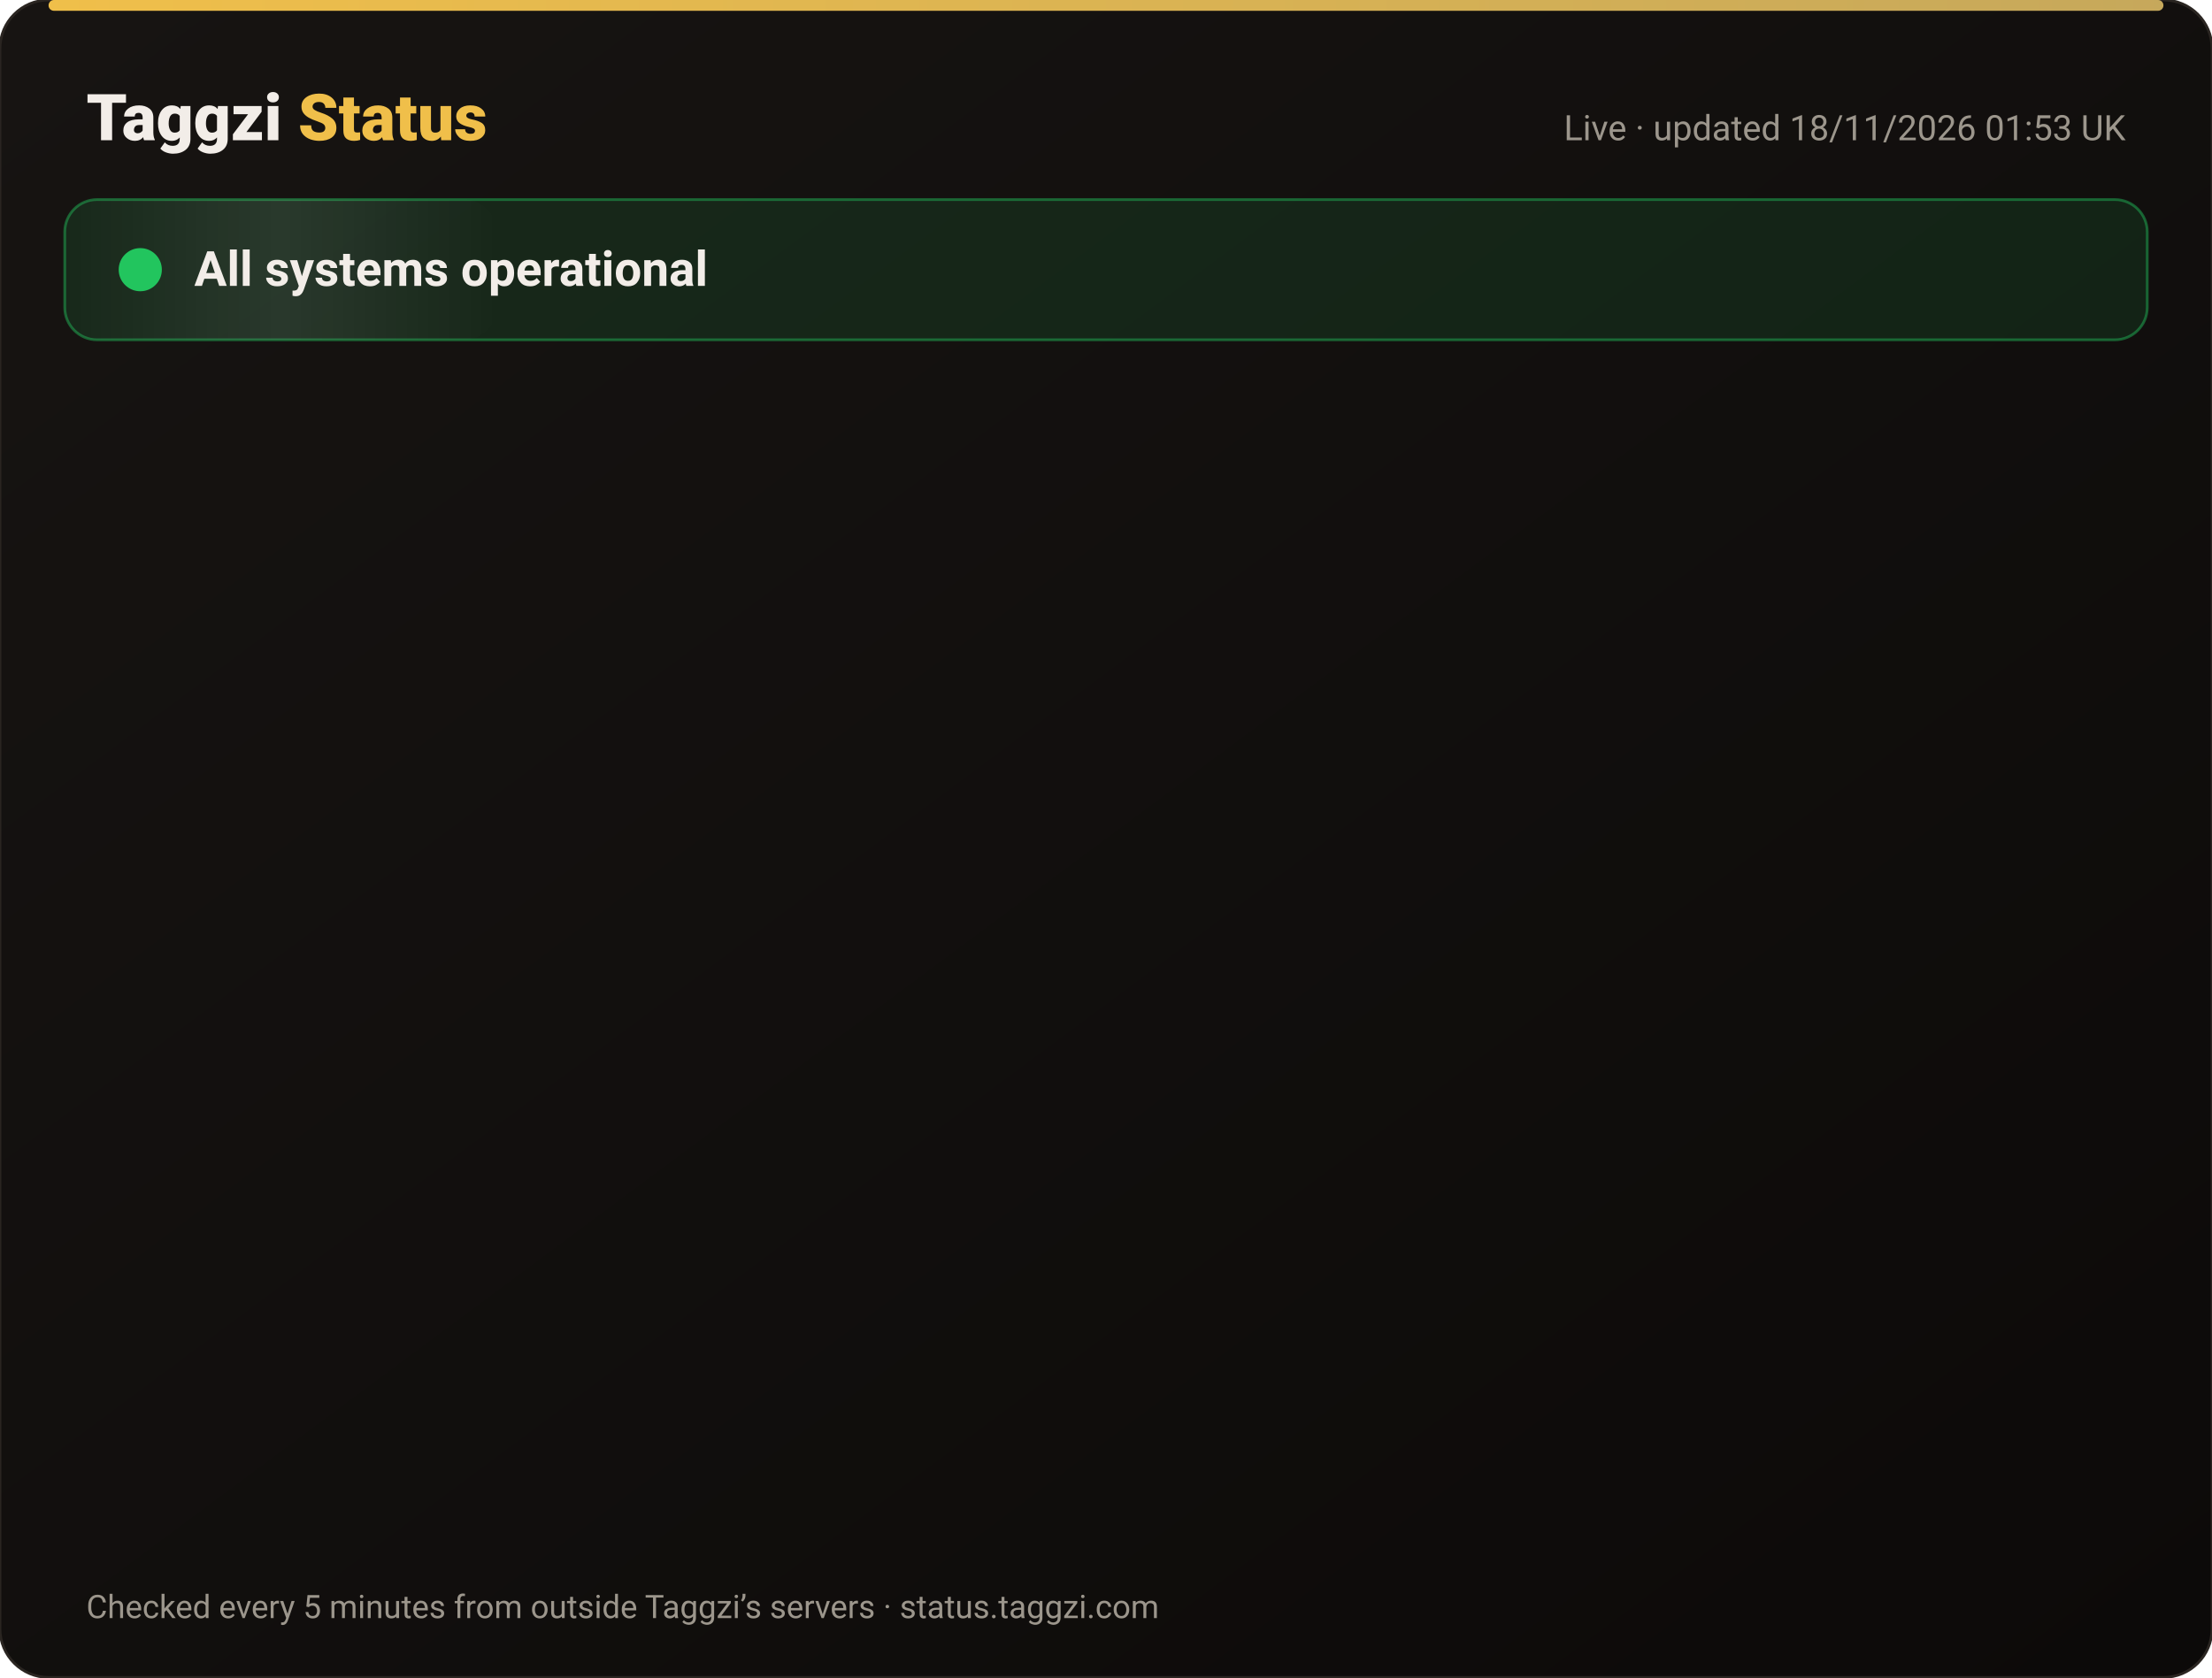
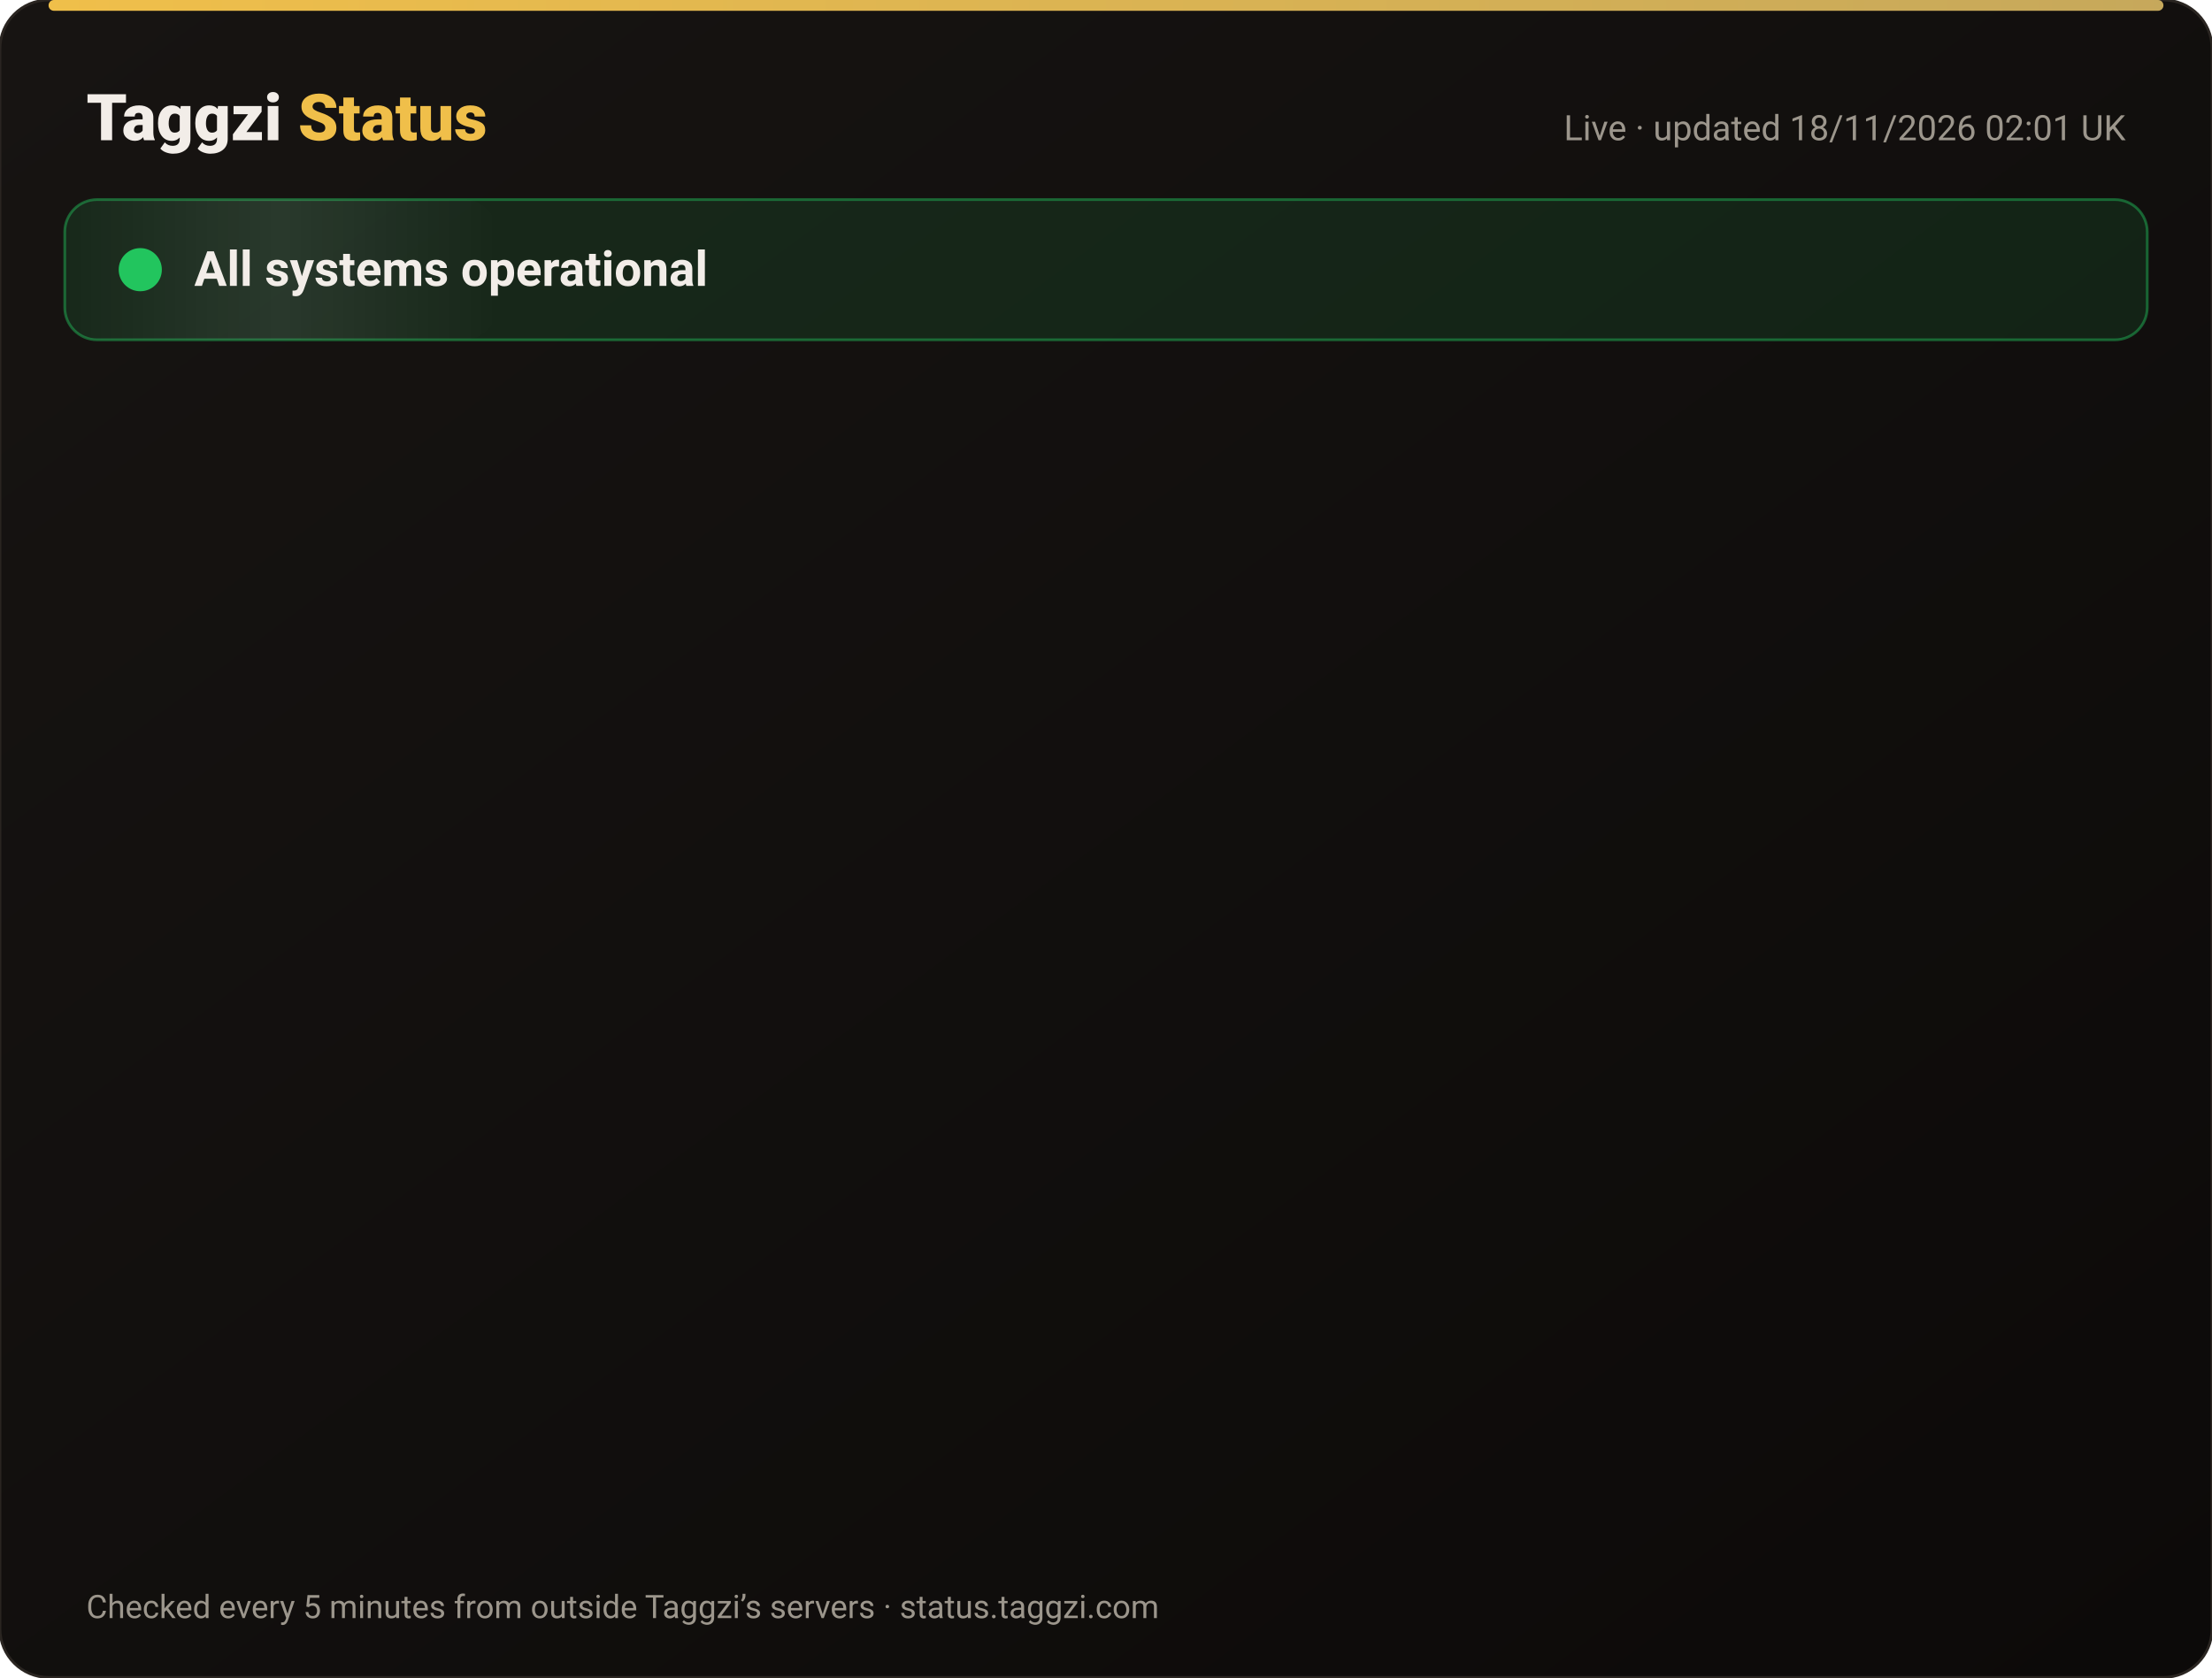
<svg xmlns="http://www.w3.org/2000/svg" width="820" height="622" viewBox="0 0 820 622" font-family="-apple-system,Segoe UI,Roboto,Helvetica,Arial,sans-serif">
  <defs>
    <linearGradient id="bg" x1="0" y1="0" x2="1" y2="1">
      <stop offset="0" stop-color="#171412" />
      <stop offset="1" stop-color="#0C0A09" />
    </linearGradient>
    <linearGradient id="gold" x1="0" x2="1">
      <stop offset="0" stop-color="#F0BF4A" />
      <stop offset="1" stop-color="#c6a85b" />
    </linearGradient>
    <linearGradient id="shine" x1="0" x2="1">
      <stop offset="0" stop-color="#fff" stop-opacity="0" />
      <stop offset=".5" stop-color="#fff" stop-opacity=".08" />
      <stop offset="1" stop-color="#fff" stop-opacity="0" />
    </linearGradient>
  </defs>
  <rect width="820" height="622" rx="18" fill="url(#bg)" stroke="#2a2521" />
  <rect x="18" y="0" width="784" height="4" rx="2" fill="url(#gold)" />
  <text x="32" y="52" font-size="24" font-weight="800" fill="#F2EDE8">Taggzi <tspan fill="#F0BF4A">Status</tspan>
  </text>
-   <text x="788" y="52" font-size="13" fill="#9C968C" text-anchor="end">Live · updated 18/11/2026 01:53 UK</text>
+   <text x="788" y="52" font-size="13" fill="#9C968C" text-anchor="end">Live · updated 18/11/2026 02:01 UK</text>
  <rect x="24" y="74" width="772" height="52" rx="12" fill="#22c55e" fill-opacity=".12" stroke="#22c55e" stroke-opacity=".45" />
  <rect x="24" y="74" width="160" height="52" rx="12" fill="url(#shine)">
    <animate attributeName="x" from="-160" to="820" dur="4s" repeatCount="indefinite" />
  </rect>
  <circle cx="52" cy="100" r="7" fill="#22c55e" />
  <circle cx="52" cy="100" r="7" fill="none" stroke="#22c55e" stroke-width="2">
    <animate attributeName="r" values="7;15;7" dur="2s" repeatCount="indefinite" />
    <animate attributeName="opacity" values=".9;0;.9" dur="2s" repeatCount="indefinite" />
  </circle>
  <text x="72" y="106" font-size="18" font-weight="700" fill="#F2EDE8">All systems operational</text>
  <g opacity="0">
    <animate attributeName="opacity" from="0" to="1" begin="0.00s" dur=".6s" fill="freeze" />
    <line x1="32" y1="188" x2="788" y2="188" stroke="#2a2521" />
    <circle cx="44" cy="166" r="6" fill="#22c55e">
      <animate attributeName="opacity" values="1;.45;1" dur="2.4s" begin="0.00s" repeatCount="indefinite" />
    </circle>
    <text x="62" y="171" font-size="15" font-weight="650" fill="#F2EDE8">Website</text>
    <text x="630" y="171" font-size="13" fill="#9C968C" text-anchor="end">99.97% uptime</text>
    <rect x="648" y="154" width="140" height="24" rx="12" fill="#22c55e" fill-opacity=".14" stroke="#22c55e" stroke-opacity=".5" />
    <text x="718" y="171" font-size="12" font-weight="700" fill="#22c55e" text-anchor="middle">Operational</text>
  </g>
  <g opacity="0">
    <animate attributeName="opacity" from="0" to="1" begin="0.15s" dur=".6s" fill="freeze" />
    <line x1="32" y1="234" x2="788" y2="234" stroke="#2a2521" />
    <circle cx="44" cy="212" r="6" fill="#22c55e">
      <animate attributeName="opacity" values="1;.45;1" dur="2.4s" begin="0.15s" repeatCount="indefinite" />
    </circle>
    <text x="62" y="217" font-size="15" font-weight="650" fill="#F2EDE8">Tag scans</text>
    <text x="630" y="217" font-size="13" fill="#9C968C" text-anchor="end">99.97% uptime</text>
    <rect x="648" y="200" width="140" height="24" rx="12" fill="#22c55e" fill-opacity=".14" stroke="#22c55e" stroke-opacity=".5" />
    <text x="718" y="217" font-size="12" font-weight="700" fill="#22c55e" text-anchor="middle">Operational</text>
  </g>
  <g opacity="0">
    <animate attributeName="opacity" from="0" to="1" begin="0.30s" dur=".6s" fill="freeze" />
    <line x1="32" y1="280" x2="788" y2="280" stroke="#2a2521" />
    <circle cx="44" cy="258" r="6" fill="#22c55e">
      <animate attributeName="opacity" values="1;.45;1" dur="2.4s" begin="0.30s" repeatCount="indefinite" />
    </circle>
    <text x="62" y="263" font-size="15" font-weight="650" fill="#F2EDE8">Manual tag lookup</text>
    <text x="630" y="263" font-size="13" fill="#9C968C" text-anchor="end">99.97% uptime</text>
    <rect x="648" y="246" width="140" height="24" rx="12" fill="#22c55e" fill-opacity=".14" stroke="#22c55e" stroke-opacity=".5" />
    <text x="718" y="263" font-size="12" font-weight="700" fill="#22c55e" text-anchor="middle">Operational</text>
  </g>
  <g opacity="0">
    <animate attributeName="opacity" from="0" to="1" begin="0.45s" dur=".6s" fill="freeze" />
    <line x1="32" y1="326" x2="788" y2="326" stroke="#2a2521" />
    <circle cx="44" cy="304" r="6" fill="#22c55e">
      <animate attributeName="opacity" values="1;.45;1" dur="2.4s" begin="0.45s" repeatCount="indefinite" />
    </circle>
    <text x="62" y="309" font-size="15" font-weight="650" fill="#F2EDE8">App &amp; login</text>
    <text x="630" y="309" font-size="13" fill="#9C968C" text-anchor="end">99.97% uptime</text>
    <rect x="648" y="292" width="140" height="24" rx="12" fill="#22c55e" fill-opacity=".14" stroke="#22c55e" stroke-opacity=".5" />
    <text x="718" y="309" font-size="12" font-weight="700" fill="#22c55e" text-anchor="middle">Operational</text>
  </g>
  <g opacity="0">
    <animate attributeName="opacity" from="0" to="1" begin="0.60s" dur=".6s" fill="freeze" />
    <line x1="32" y1="372" x2="788" y2="372" stroke="#2a2521" />
    <circle cx="44" cy="350" r="6" fill="#22c55e">
      <animate attributeName="opacity" values="1;.45;1" dur="2.4s" begin="0.60s" repeatCount="indefinite" />
    </circle>
    <text x="62" y="355" font-size="15" font-weight="650" fill="#F2EDE8">Community alerts</text>
    <text x="630" y="355" font-size="13" fill="#9C968C" text-anchor="end">99.97% uptime</text>
    <rect x="648" y="338" width="140" height="24" rx="12" fill="#22c55e" fill-opacity=".14" stroke="#22c55e" stroke-opacity=".5" />
    <text x="718" y="355" font-size="12" font-weight="700" fill="#22c55e" text-anchor="middle">Operational</text>
  </g>
  <g opacity="0">
    <animate attributeName="opacity" from="0" to="1" begin="0.75s" dur=".6s" fill="freeze" />
    <line x1="32" y1="418" x2="788" y2="418" stroke="#2a2521" />
    <circle cx="44" cy="396" r="6" fill="#22c55e">
      <animate attributeName="opacity" values="1;.45;1" dur="2.4s" begin="0.75s" repeatCount="indefinite" />
    </circle>
    <text x="62" y="401" font-size="15" font-weight="650" fill="#F2EDE8">Private calling</text>
    <text x="630" y="401" font-size="13" fill="#9C968C" text-anchor="end">99.97% uptime</text>
    <rect x="648" y="384" width="140" height="24" rx="12" fill="#22c55e" fill-opacity=".14" stroke="#22c55e" stroke-opacity=".5" />
    <text x="718" y="401" font-size="12" font-weight="700" fill="#22c55e" text-anchor="middle">Operational</text>
  </g>
  <g opacity="0">
    <animate attributeName="opacity" from="0" to="1" begin="0.90s" dur=".6s" fill="freeze" />
    <line x1="32" y1="464" x2="788" y2="464" stroke="#2a2521" />
    <circle cx="44" cy="442" r="6" fill="#22c55e">
      <animate attributeName="opacity" values="1;.45;1" dur="2.4s" begin="0.90s" repeatCount="indefinite" />
    </circle>
    <text x="62" y="447" font-size="15" font-weight="650" fill="#F2EDE8">Payments</text>
    <text x="630" y="447" font-size="13" fill="#9C968C" text-anchor="end">99.97% uptime</text>
    <rect x="648" y="430" width="140" height="24" rx="12" fill="#22c55e" fill-opacity=".14" stroke="#22c55e" stroke-opacity=".5" />
    <text x="718" y="447" font-size="12" font-weight="700" fill="#22c55e" text-anchor="middle">Operational</text>
  </g>
  <g opacity="0">
    <animate attributeName="opacity" from="0" to="1" begin="1.05s" dur=".6s" fill="freeze" />
    <line x1="32" y1="510" x2="788" y2="510" stroke="#2a2521" />
    <circle cx="44" cy="488" r="6" fill="#22c55e">
      <animate attributeName="opacity" values="1;.45;1" dur="2.4s" begin="1.05s" repeatCount="indefinite" />
    </circle>
    <text x="62" y="493" font-size="15" font-weight="650" fill="#F2EDE8">Email &amp; support</text>
    <text x="630" y="493" font-size="13" fill="#9C968C" text-anchor="end">99.97% uptime</text>
    <rect x="648" y="476" width="140" height="24" rx="12" fill="#22c55e" fill-opacity=".14" stroke="#22c55e" stroke-opacity=".5" />
    <text x="718" y="493" font-size="12" font-weight="700" fill="#22c55e" text-anchor="middle">Operational</text>
  </g>
  <g opacity="0">
    <animate attributeName="opacity" from="0" to="1" begin="1.20s" dur=".6s" fill="freeze" />
    <line x1="32" y1="556" x2="788" y2="556" stroke="#2a2521" />
    <circle cx="44" cy="534" r="6" fill="#22c55e">
      <animate attributeName="opacity" values="1;.45;1" dur="2.4s" begin="1.20s" repeatCount="indefinite" />
    </circle>
    <text x="62" y="539" font-size="15" font-weight="650" fill="#F2EDE8">Secure connection (SSL)</text>
    <text x="630" y="539" font-size="13" fill="#9C968C" text-anchor="end">100.00% uptime</text>
    <rect x="648" y="522" width="140" height="24" rx="12" fill="#22c55e" fill-opacity=".14" stroke="#22c55e" stroke-opacity=".5" />
    <text x="718" y="539" font-size="12" font-weight="700" fill="#22c55e" text-anchor="middle">Operational</text>
  </g>
  <text x="32" y="600" font-size="12" fill="#9C968C">Checked every 5 minutes from outside Taggzi’s servers · status.taggzi.com</text>
</svg>
